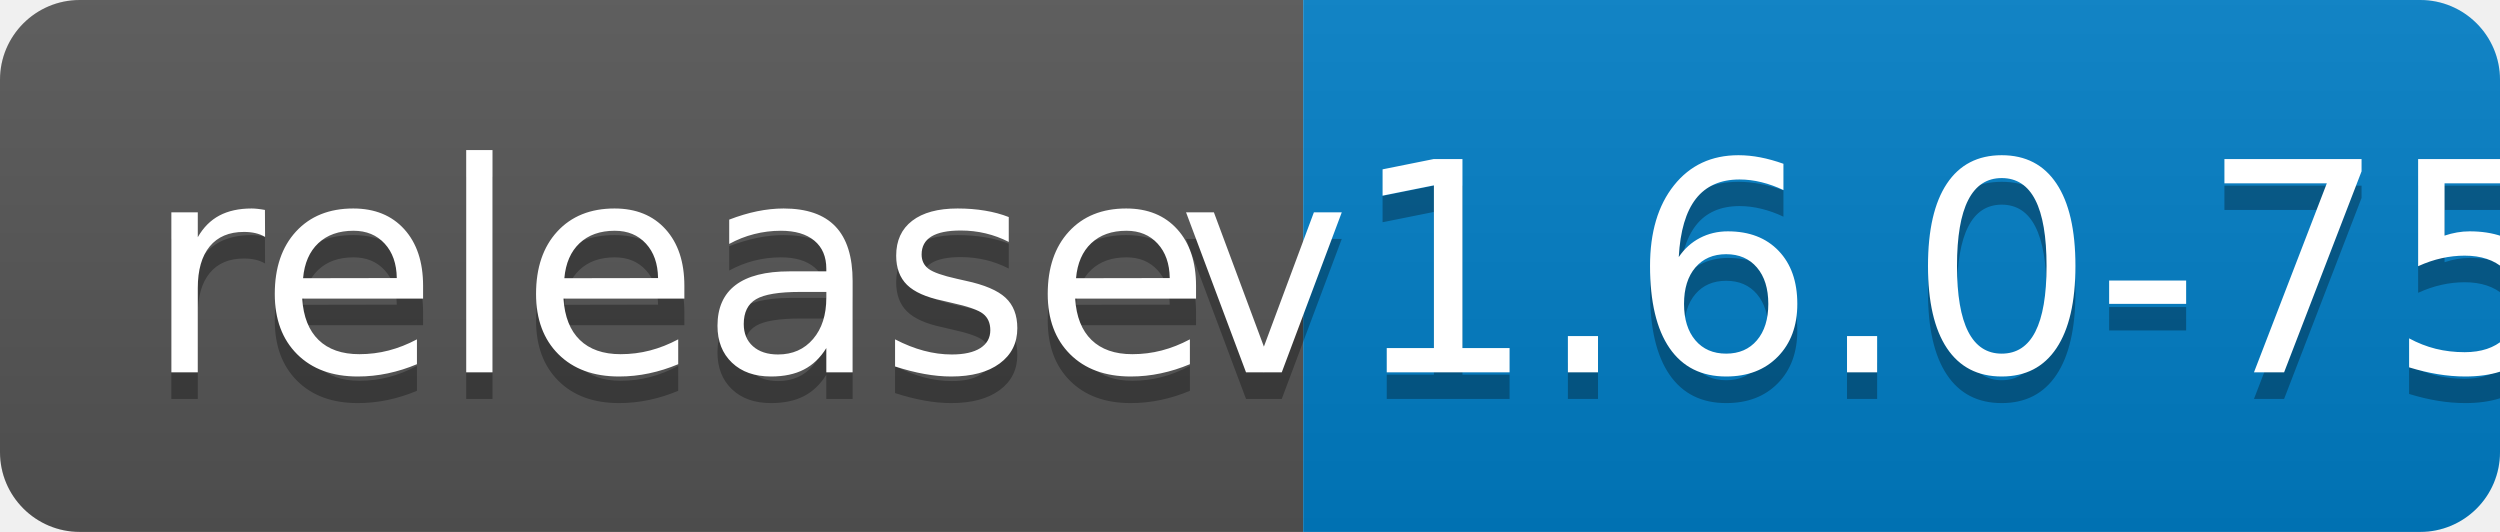
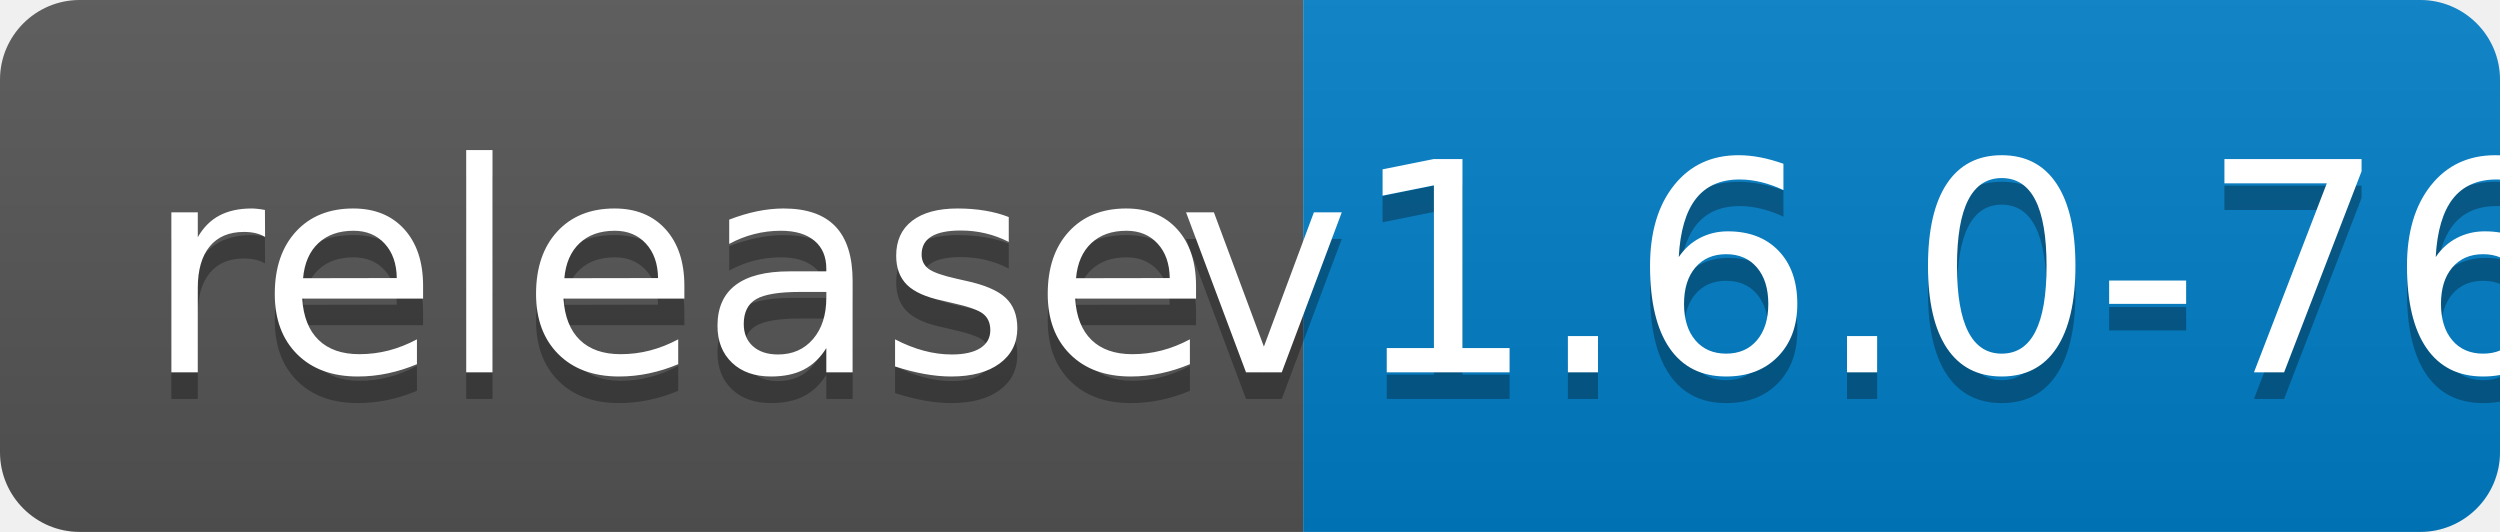
<svg xmlns="http://www.w3.org/2000/svg" width="94" height="20">
  <linearGradient id="b" x2="0" y2="100%">
    <stop offset="0" stop-color="#bbb" stop-opacity=".1" />
    <stop offset="1" stop-opacity=".1" />
  </linearGradient>
  <clipPath id="a">
    <rect width="94" height="20" rx="3" fill="#fff" />
  </clipPath>
  <g clip-path="url(#a)">
    <path fill="#555" d="M0 0h49v20H0z" />
    <path fill="#007ec6" d="M49 0h45v20H49z" />
    <path fill="url(#b)" d="M0 0h94v20H0z" />
  </g>
  <g fill="#fff" text-anchor="middle" font-family="DejaVu Sans,Verdana,Geneva,sans-serif" font-size="110">
    <text x="255" y="150" fill="#010101" fill-opacity=".3" transform="scale(.1)" textLength="390">release</text>
    <text x="255" y="140" transform="scale(.1)" textLength="390">release</text>
-     <text x="705" y="150" fill="#010101" fill-opacity=".3" transform="scale(.1)" textLength="350">v1.6.0-75</text>
-     <text x="705" y="140" transform="scale(.1)" textLength="350">v1.6.0-75</text>
+     <text x="705" y="150" fill="#010101" fill-opacity=".3" transform="scale(.1)" textLength="350">v1.6.0-76</text>
+     <text x="705" y="140" transform="scale(.1)" textLength="350">v1.6.0-76</text>
  </g>
</svg>
